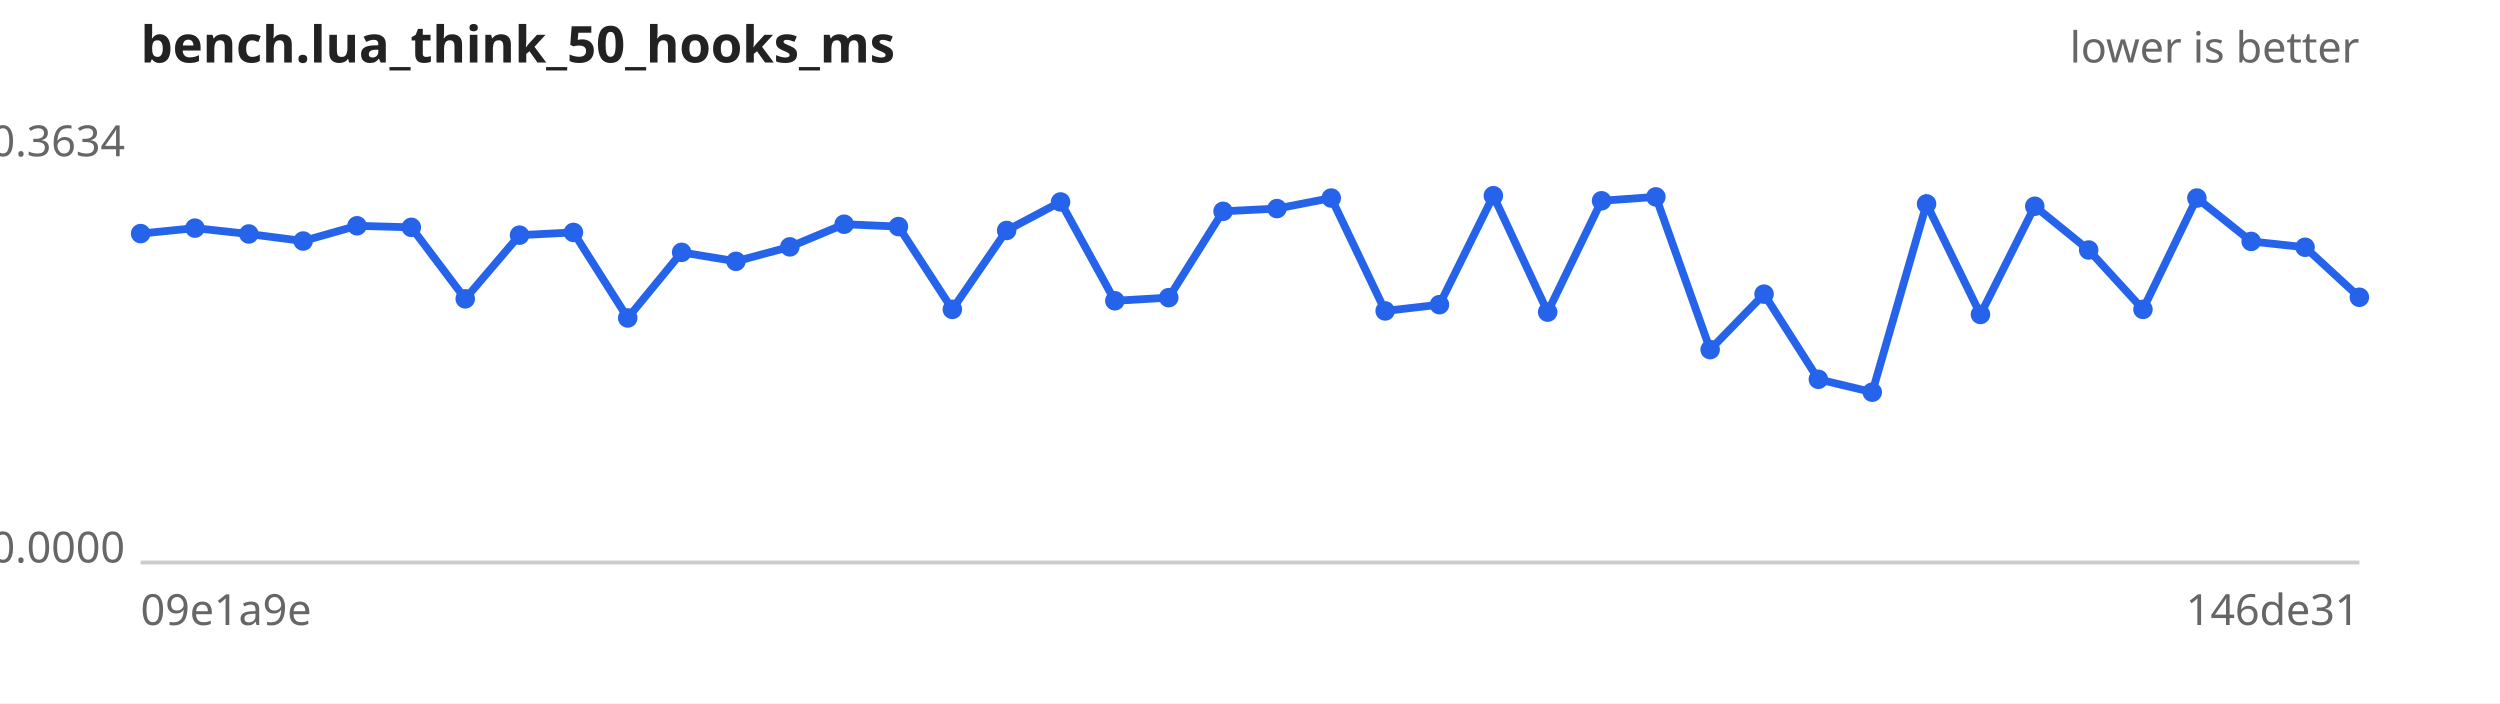
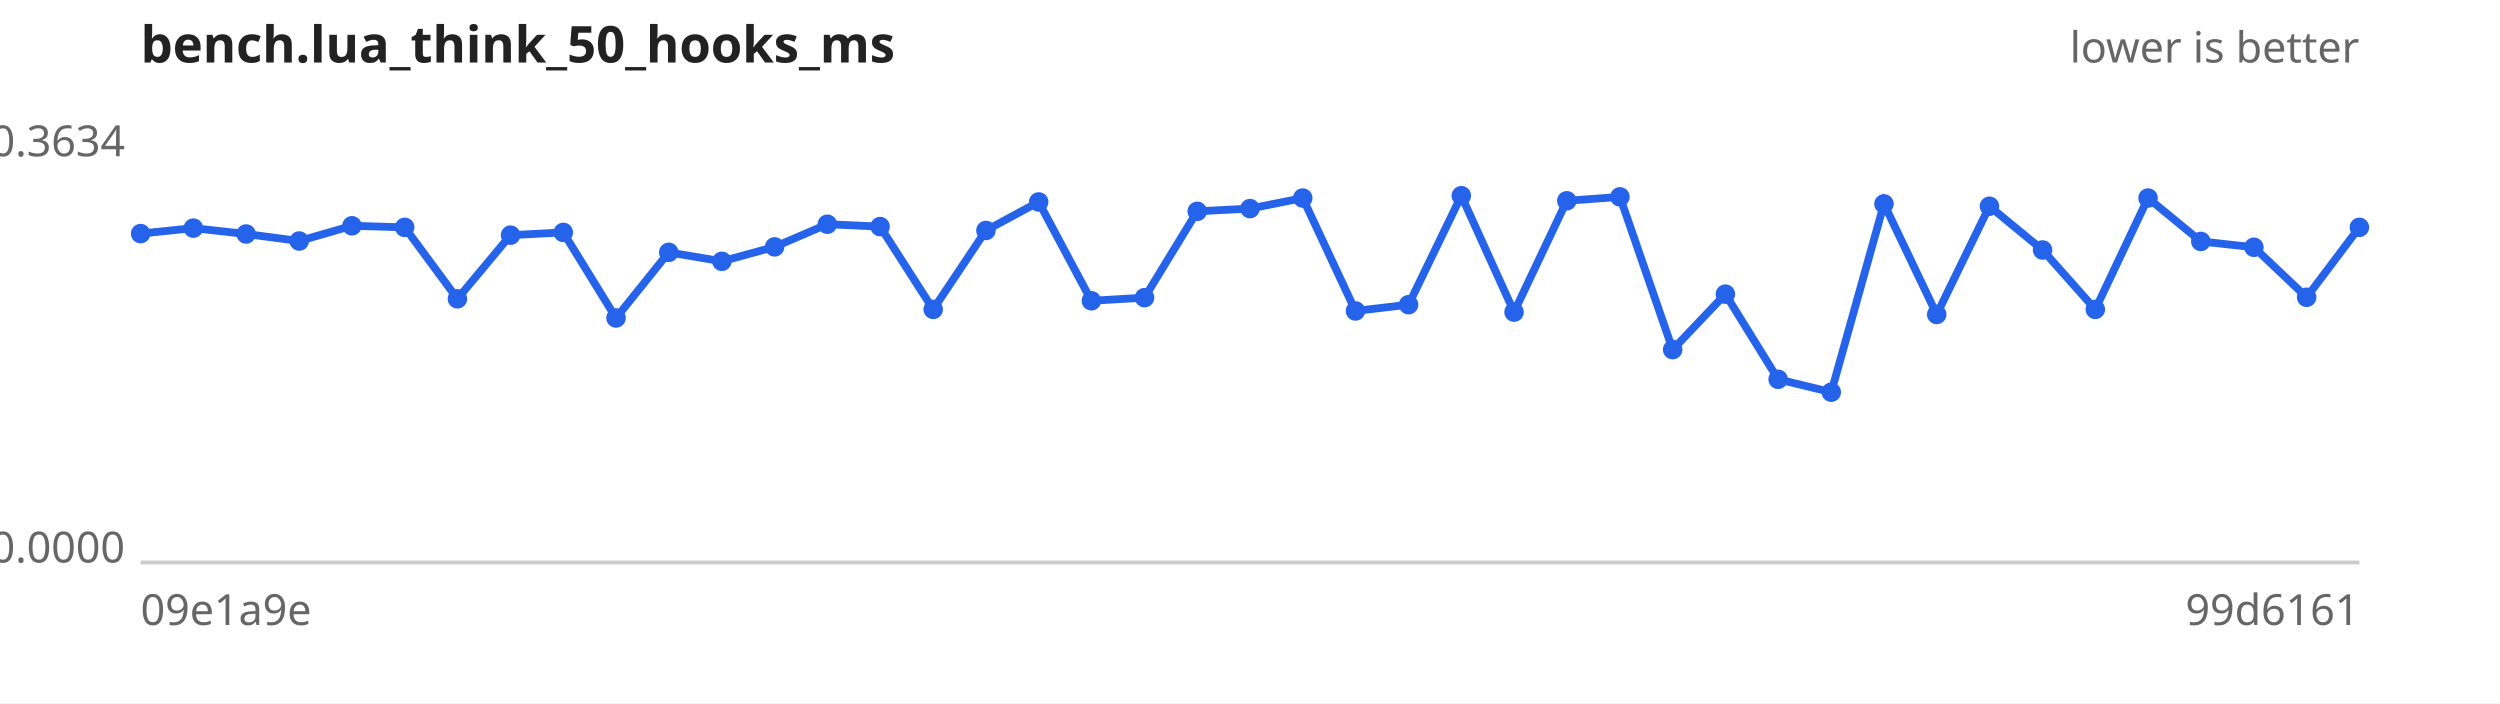
<svg xmlns="http://www.w3.org/2000/svg" width="640" height="180" viewBox="0 0 640 180" font-family="sans-serif" font-size="11">
  <rect width="640" height="180" fill="#ffffff" />
  <text x="36" y="16" font-size="13" font-weight="bold" fill="#222">bench.lua_think_50_hooks_ms</text>
  <text x="604" y="16" text-anchor="end" fill="#666">lower is better</text>
  <line x1="36" y1="144" x2="604" y2="144" stroke="#ccc" />
  <text x="32" y="40.0" text-anchor="end" fill="#666">0.3634</text>
  <text x="32" y="144.0" text-anchor="end" fill="#666">0.0000</text>
  <text x="36" y="160" fill="#666">09e1a9e</text>
-   <text x="604" y="160" text-anchor="end" fill="#666">146de31</text>
-   <path d="M36.0,59.8 L49.9,58.4 L63.7,59.9 L77.6,61.7 L91.4,57.8 L105.3,58.2 L119.1,76.5 L133.0,60.2 L146.8,59.5 L160.7,81.4 L174.5,64.6 L188.4,66.9 L202.2,63.2 L216.1,57.4 L230.0,58.0 L243.8,79.2 L257.7,59.0 L271.5,51.7 L285.4,77.0 L299.2,76.2 L313.1,54.1 L326.9,53.4 L340.8,50.7 L354.6,79.6 L368.5,78.0 L382.3,50.1 L396.2,79.9 L410.0,51.4 L423.9,50.4 L437.8,89.5 L451.6,75.3 L465.5,97.1 L479.3,100.4 L493.2,52.2 L507.0,80.5 L520.9,52.8 L534.7,64.0 L548.6,79.2 L562.4,50.7 L576.3,61.8 L590.1,63.3 L604.0,76.1" fill="none" stroke="#2563eb" stroke-width="2" />
+   <text x="604" y="160" text-anchor="end" fill="#666">99d6161</text>
+   <path d="M36.0,59.8 L49.5,58.4 L63.0,59.9 L76.6,61.7 L90.1,57.8 L103.6,58.2 L117.1,76.5 L130.7,60.2 L144.2,59.5 L157.7,81.4 L171.2,64.6 L184.8,66.9 L198.3,63.2 L211.8,57.4 L225.3,58.0 L238.9,79.2 L252.4,59.0 L265.9,51.7 L279.4,77.0 L293.0,76.2 L306.5,54.1 L320.0,53.4 L333.5,50.7 L347.0,79.6 L360.6,78.0 L374.1,50.1 L387.6,79.9 L401.1,51.4 L414.7,50.4 L428.2,89.5 L441.7,75.3 L455.2,97.1 L468.8,100.4 L482.3,52.2 L495.8,80.5 L509.3,52.8 L522.9,64.0 L536.4,79.2 L549.9,50.7 L563.4,61.8 L577.0,63.3 L590.5,76.1 L604.0,58.2" fill="none" stroke="#2563eb" stroke-width="2" />
  <g fill="#2563eb">
    <circle cx="36.0" cy="59.8" r="2.5" />
-     <circle cx="49.9" cy="58.4" r="2.5" />
-     <circle cx="63.7" cy="59.9" r="2.5" />
-     <circle cx="77.6" cy="61.7" r="2.5" />
-     <circle cx="91.4" cy="57.8" r="2.5" />
-     <circle cx="105.3" cy="58.2" r="2.5" />
-     <circle cx="119.1" cy="76.5" r="2.5" />
-     <circle cx="133.0" cy="60.2" r="2.5" />
-     <circle cx="146.8" cy="59.5" r="2.5" />
-     <circle cx="160.7" cy="81.4" r="2.5" />
-     <circle cx="174.5" cy="64.6" r="2.5" />
-     <circle cx="188.4" cy="66.9" r="2.5" />
-     <circle cx="202.2" cy="63.2" r="2.5" />
-     <circle cx="216.1" cy="57.4" r="2.5" />
-     <circle cx="230.0" cy="58.0" r="2.5" />
-     <circle cx="243.8" cy="79.2" r="2.5" />
-     <circle cx="257.7" cy="59.0" r="2.5" />
-     <circle cx="271.5" cy="51.7" r="2.5" />
-     <circle cx="285.4" cy="77.0" r="2.5" />
-     <circle cx="299.2" cy="76.2" r="2.5" />
-     <circle cx="313.1" cy="54.1" r="2.5" />
-     <circle cx="326.9" cy="53.4" r="2.5" />
-     <circle cx="340.8" cy="50.7" r="2.5" />
-     <circle cx="354.6" cy="79.6" r="2.5" />
-     <circle cx="368.5" cy="78.0" r="2.5" />
-     <circle cx="382.3" cy="50.1" r="2.5" />
-     <circle cx="396.2" cy="79.9" r="2.5" />
-     <circle cx="410.0" cy="51.4" r="2.5" />
-     <circle cx="423.9" cy="50.4" r="2.5" />
-     <circle cx="437.8" cy="89.5" r="2.5" />
-     <circle cx="451.6" cy="75.3" r="2.5" />
-     <circle cx="465.5" cy="97.1" r="2.5" />
-     <circle cx="479.3" cy="100.4" r="2.5" />
-     <circle cx="493.2" cy="52.2" r="2.5" />
-     <circle cx="507.0" cy="80.5" r="2.5" />
-     <circle cx="520.9" cy="52.8" r="2.5" />
-     <circle cx="534.7" cy="64.0" r="2.5" />
-     <circle cx="548.6" cy="79.2" r="2.5" />
-     <circle cx="562.4" cy="50.7" r="2.5" />
-     <circle cx="576.3" cy="61.8" r="2.5" />
-     <circle cx="590.1" cy="63.3" r="2.5" />
-     <circle cx="604.0" cy="76.1" r="2.5" />
+     <circle cx="49.5" cy="58.4" r="2.5" />
+     <circle cx="63.0" cy="59.9" r="2.5" />
+     <circle cx="76.6" cy="61.7" r="2.5" />
+     <circle cx="90.1" cy="57.8" r="2.5" />
+     <circle cx="103.6" cy="58.2" r="2.5" />
+     <circle cx="117.1" cy="76.5" r="2.5" />
+     <circle cx="130.7" cy="60.2" r="2.5" />
+     <circle cx="144.2" cy="59.5" r="2.5" />
+     <circle cx="157.7" cy="81.4" r="2.5" />
+     <circle cx="171.2" cy="64.6" r="2.5" />
+     <circle cx="184.8" cy="66.9" r="2.5" />
+     <circle cx="198.3" cy="63.2" r="2.5" />
+     <circle cx="211.8" cy="57.4" r="2.5" />
+     <circle cx="225.3" cy="58.0" r="2.5" />
+     <circle cx="238.9" cy="79.2" r="2.5" />
+     <circle cx="252.4" cy="59.0" r="2.5" />
+     <circle cx="265.9" cy="51.7" r="2.5" />
+     <circle cx="279.4" cy="77.0" r="2.5" />
+     <circle cx="293.0" cy="76.2" r="2.5" />
+     <circle cx="306.5" cy="54.1" r="2.5" />
+     <circle cx="320.0" cy="53.4" r="2.5" />
+     <circle cx="333.5" cy="50.7" r="2.5" />
+     <circle cx="347.0" cy="79.6" r="2.5" />
+     <circle cx="360.6" cy="78.0" r="2.5" />
+     <circle cx="374.1" cy="50.1" r="2.5" />
+     <circle cx="387.6" cy="79.9" r="2.5" />
+     <circle cx="401.1" cy="51.4" r="2.5" />
+     <circle cx="414.7" cy="50.4" r="2.5" />
+     <circle cx="428.2" cy="89.5" r="2.5" />
+     <circle cx="441.7" cy="75.3" r="2.5" />
+     <circle cx="455.2" cy="97.1" r="2.5" />
+     <circle cx="468.8" cy="100.4" r="2.5" />
+     <circle cx="482.3" cy="52.2" r="2.5" />
+     <circle cx="495.8" cy="80.5" r="2.5" />
+     <circle cx="509.3" cy="52.8" r="2.5" />
+     <circle cx="522.9" cy="64.0" r="2.5" />
+     <circle cx="536.4" cy="79.2" r="2.5" />
+     <circle cx="549.9" cy="50.7" r="2.5" />
+     <circle cx="563.4" cy="61.8" r="2.5" />
+     <circle cx="577.0" cy="63.3" r="2.5" />
+     <circle cx="590.5" cy="76.1" r="2.5" />
+     <circle cx="604.0" cy="58.2" r="2.5" />
  </g>
</svg>
